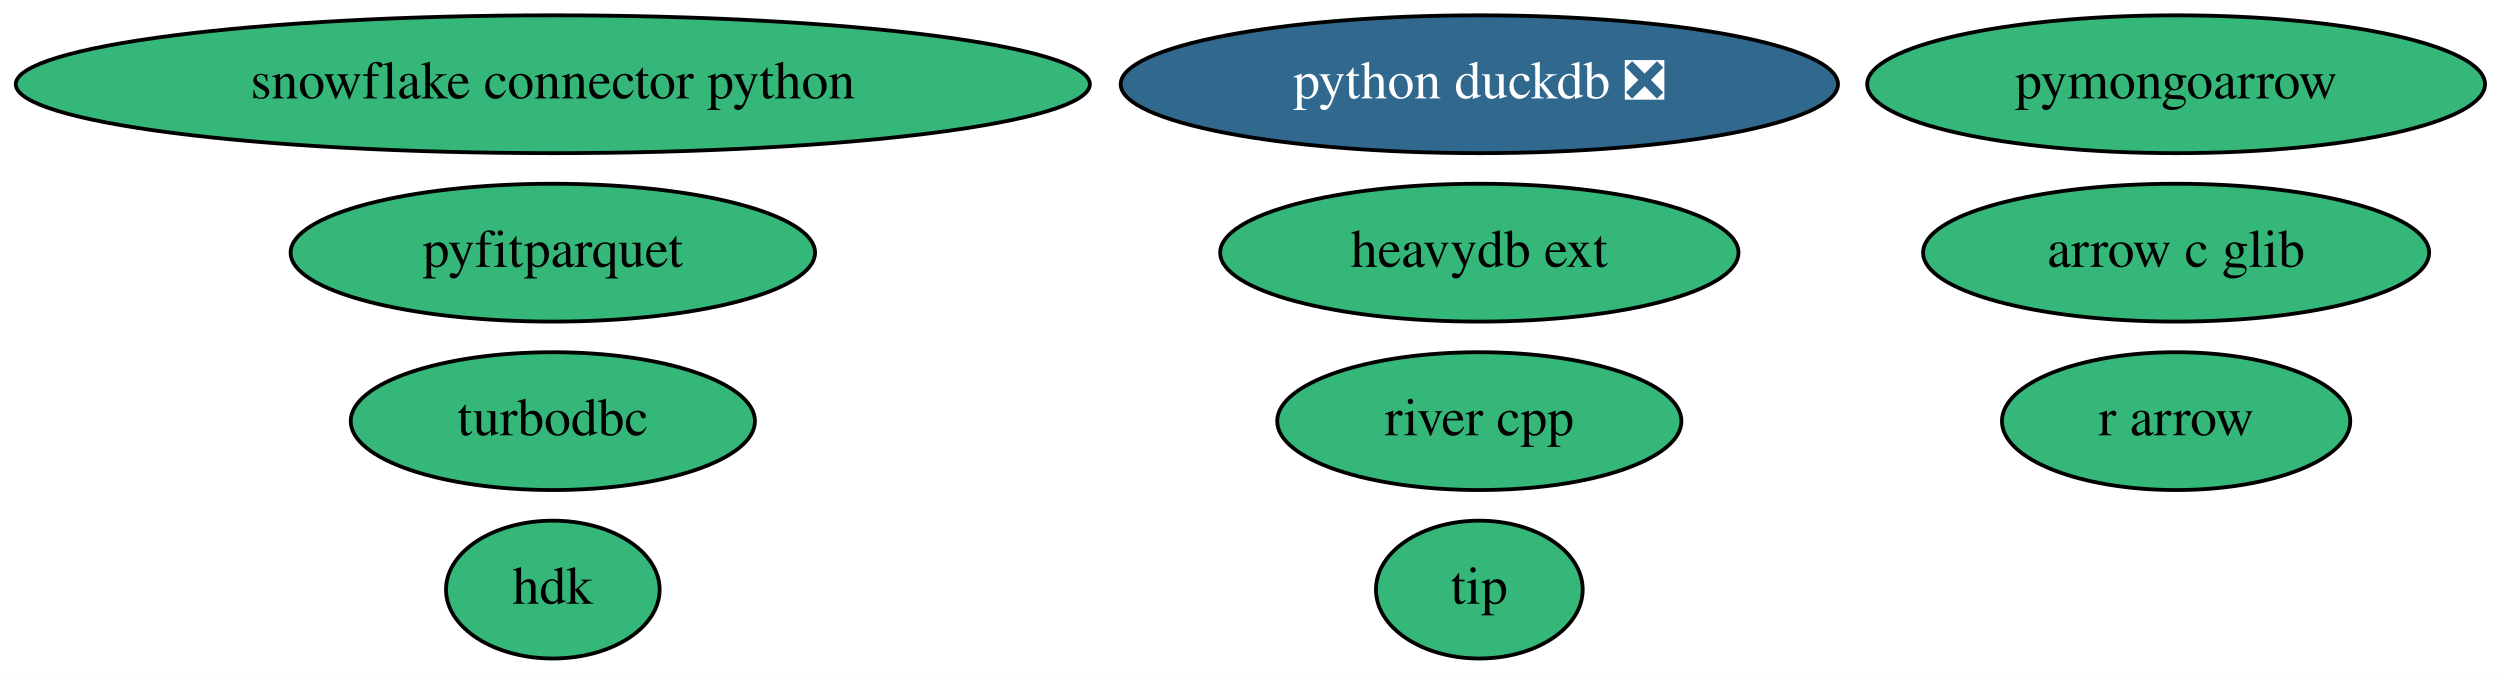
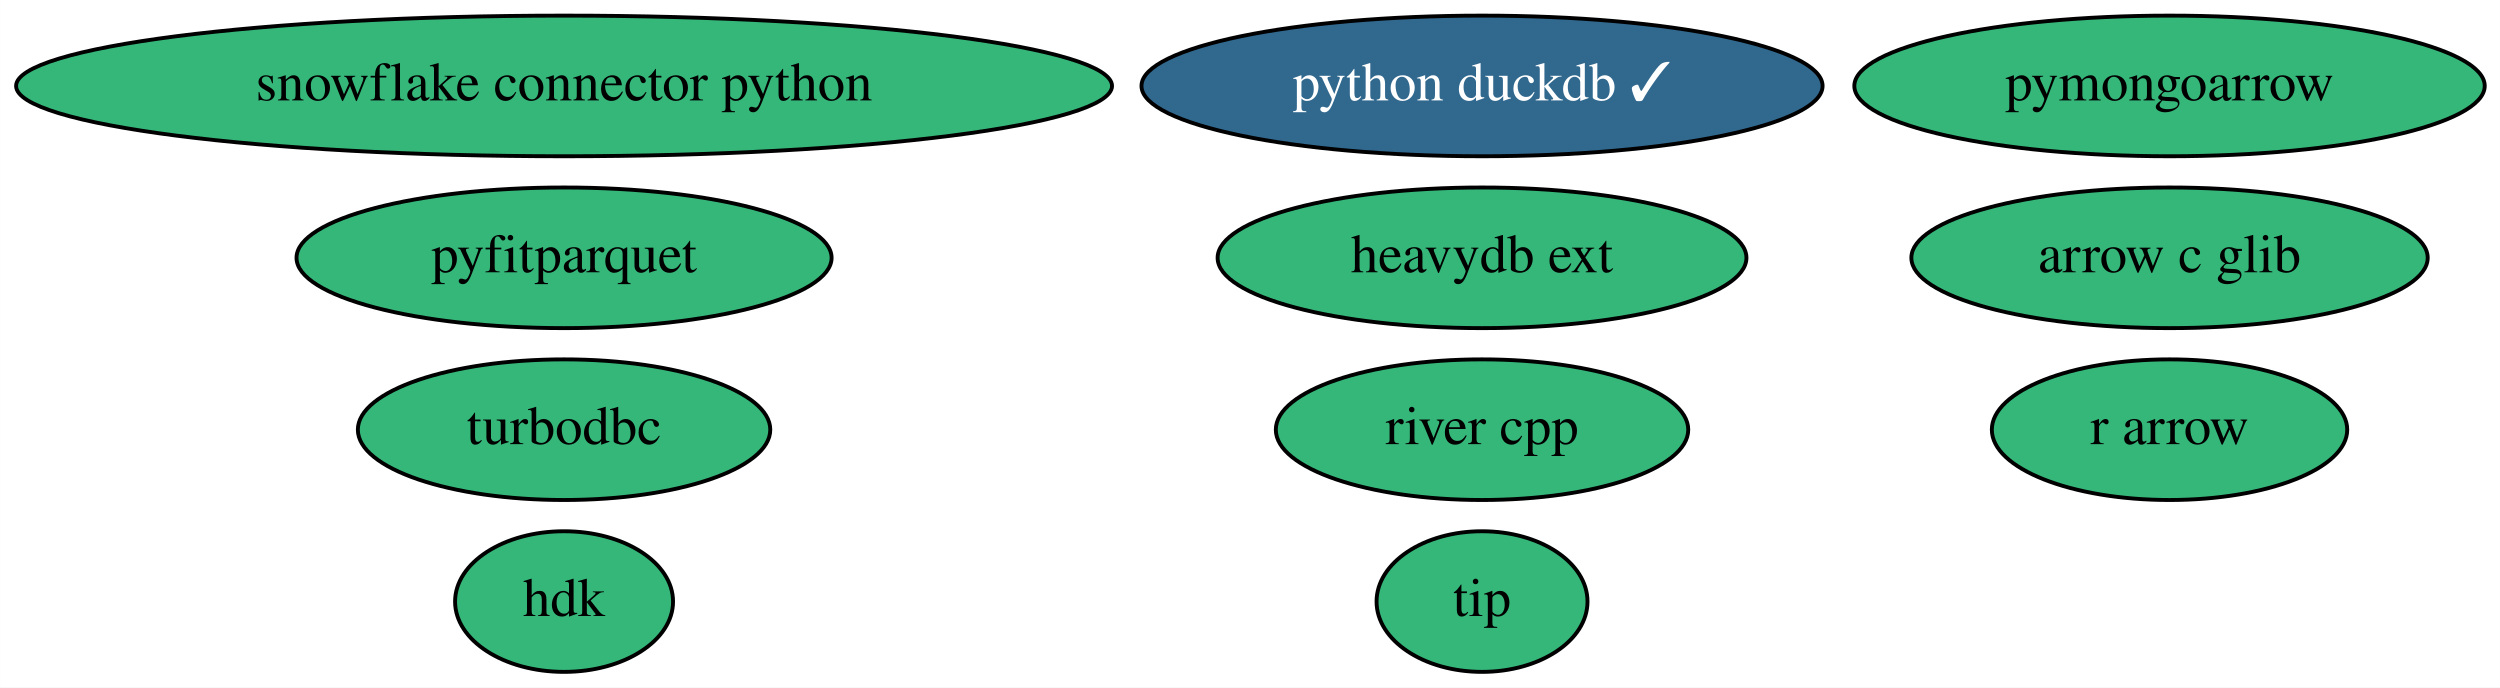
- <svg xmlns="http://www.w3.org/2000/svg" xmlns:xlink="http://www.w3.org/1999/xlink" width="653pt" height="176pt" viewBox="0.00 0.00 652.98 176.00">
+ <svg xmlns="http://www.w3.org/2000/svg" xmlns:xlink="http://www.w3.org/1999/xlink" width="640pt" height="176pt" viewBox="0.00 0.00 639.98 176.00">
  <g id="graph0" class="graph" transform="scale(1 1) rotate(0) translate(4 172)">
-     <polygon fill="white" stroke="none" points="-4,4 -4,-172 648.98,-172 648.98,4 -4,4" />
+     <polygon fill="white" stroke="none" points="-4,4 -4,-172 635.98,-172 635.98,4 -4,4" />
    <g id="node1" class="node">
      <g id="a_node1">
        <a xlink:href="https://github.com/conda-forge/turbodbc-feedstock" xlink:title="turbodbc">
          <ellipse fill="#35b779" stroke="black" cx="140.39" cy="-62" rx="52.79" ry="18" />
          <text text-anchor="middle" x="140.39" y="-58.3" font-family="Times,serif" font-size="14.00">turbodbc</text>
        </a>
      </g>
    </g>
    <g id="node2" class="node">
      <g id="a_node2">
        <a xlink:href="https://github.com/conda-forge/snowflake-connector-python-feedstock" xlink:title="snowflake connector python">
          <ellipse fill="#35b779" stroke="black" cx="140.39" cy="-150" rx="140.28" ry="18" />
          <text text-anchor="middle" x="140.39" y="-146.3" font-family="Times,serif" font-size="14.00">snowflake connector python</text>
        </a>
      </g>
    </g>
    <g id="node3" class="node">
      <g id="a_node3">
        <a xlink:href="https://github.com/conda-forge/r-arrow-feedstock" xlink:title="r arrow">
-           <ellipse fill="#35b779" stroke="black" cx="564.39" cy="-62" rx="45.49" ry="18" />
-           <text text-anchor="middle" x="564.39" y="-58.3" font-family="Times,serif" font-size="14.00">r arrow</text>
+           <ellipse fill="#35b779" stroke="black" cx="551.39" cy="-62" rx="45.49" ry="18" />
+           <text text-anchor="middle" x="551.39" y="-58.3" font-family="Times,serif" font-size="14.00">r arrow</text>
        </a>
      </g>
    </g>
    <g id="node4" class="node">
      <g id="a_node4">
-         <a xlink:href="https://github.com/conda-forge/python-duckdb-feedstock/pull/72" xlink:title="python duckdb ❎">
-           <ellipse fill="#31688e" stroke="black" cx="382.39" cy="-150" rx="93.68" ry="18" />
-           <text text-anchor="middle" x="382.39" y="-146.3" font-family="Times,serif" font-size="14.00" fill="white">python duckdb ❎</text>
+         <a xlink:href="https://github.com/conda-forge/python-duckdb-feedstock/pull/72" xlink:title="python duckdb ✓">
+           <ellipse fill="#31688e" stroke="black" cx="375.39" cy="-150" rx="87.18" ry="18" />
+           <text text-anchor="middle" x="375.39" y="-146.3" font-family="Times,serif" font-size="14.00" fill="white">python duckdb ✓</text>
        </a>
      </g>
    </g>
    <g id="node5" class="node">
      <g id="a_node5">
        <a xlink:href="https://github.com/conda-forge/pyfitparquet-feedstock" xlink:title="pyfitparquet">
          <ellipse fill="#35b779" stroke="black" cx="140.39" cy="-106" rx="68.49" ry="18" />
          <text text-anchor="middle" x="140.39" y="-102.3" font-family="Times,serif" font-size="14.00">pyfitparquet</text>
        </a>
      </g>
    </g>
    <g id="node6" class="node">
      <g id="a_node6">
        <a xlink:href="https://github.com/conda-forge/pymongoarrow-feedstock" xlink:title="pymongoarrow">
-           <ellipse fill="#35b779" stroke="black" cx="564.39" cy="-150" rx="80.69" ry="18" />
-           <text text-anchor="middle" x="564.39" y="-146.3" font-family="Times,serif" font-size="14.00">pymongoarrow</text>
+           <ellipse fill="#35b779" stroke="black" cx="551.39" cy="-150" rx="80.69" ry="18" />
+           <text text-anchor="middle" x="551.39" y="-146.3" font-family="Times,serif" font-size="14.00">pymongoarrow</text>
        </a>
      </g>
    </g>
    <g id="node7" class="node">
      <g id="a_node7">
        <a xlink:href="https://github.com/conda-forge/river-cpp-feedstock" xlink:title="river cpp">
-           <ellipse fill="#35b779" stroke="black" cx="382.39" cy="-62" rx="52.79" ry="18" />
-           <text text-anchor="middle" x="382.39" y="-58.3" font-family="Times,serif" font-size="14.00">river cpp</text>
+           <ellipse fill="#35b779" stroke="black" cx="375.39" cy="-62" rx="52.79" ry="18" />
+           <text text-anchor="middle" x="375.39" y="-58.3" font-family="Times,serif" font-size="14.00">river cpp</text>
        </a>
      </g>
    </g>
    <g id="node8" class="node">
      <g id="a_node8">
        <a xlink:href="https://github.com/conda-forge/heavydb-ext-feedstock" xlink:title="heavydb ext">
-           <ellipse fill="#35b779" stroke="black" cx="382.39" cy="-106" rx="67.69" ry="18" />
-           <text text-anchor="middle" x="382.39" y="-102.3" font-family="Times,serif" font-size="14.00">heavydb ext</text>
+           <ellipse fill="#35b779" stroke="black" cx="375.39" cy="-106" rx="67.69" ry="18" />
+           <text text-anchor="middle" x="375.39" y="-102.3" font-family="Times,serif" font-size="14.00">heavydb ext</text>
        </a>
      </g>
    </g>
    <g id="node9" class="node">
      <g id="a_node9">
        <a xlink:href="https://github.com/conda-forge/arrow-c-glib-feedstock" xlink:title="arrow c glib">
-           <ellipse fill="#35b779" stroke="black" cx="564.39" cy="-106" rx="66.09" ry="18" />
-           <text text-anchor="middle" x="564.39" y="-102.3" font-family="Times,serif" font-size="14.00">arrow c glib</text>
+           <ellipse fill="#35b779" stroke="black" cx="551.39" cy="-106" rx="66.09" ry="18" />
+           <text text-anchor="middle" x="551.39" y="-102.3" font-family="Times,serif" font-size="14.00">arrow c glib</text>
        </a>
      </g>
    </g>
    <g id="node10" class="node">
      <g id="a_node10">
        <a xlink:href="https://github.com/conda-forge/hdk-feedstock" xlink:title="hdk">
          <ellipse fill="#35b779" stroke="black" cx="140.39" cy="-18" rx="27.9" ry="18" />
          <text text-anchor="middle" x="140.39" y="-14.3" font-family="Times,serif" font-size="14.00">hdk</text>
        </a>
      </g>
    </g>
    <g id="node11" class="node">
      <g id="a_node11">
        <a xlink:href="https://github.com/conda-forge/tip-feedstock" xlink:title="tip">
-           <ellipse fill="#35b779" stroke="black" cx="382.39" cy="-18" rx="27" ry="18" />
-           <text text-anchor="middle" x="382.39" y="-14.3" font-family="Times,serif" font-size="14.00">tip</text>
+           <ellipse fill="#35b779" stroke="black" cx="375.39" cy="-18" rx="27" ry="18" />
+           <text text-anchor="middle" x="375.39" y="-14.3" font-family="Times,serif" font-size="14.00">tip</text>
        </a>
      </g>
    </g>
  </g>
</svg>
